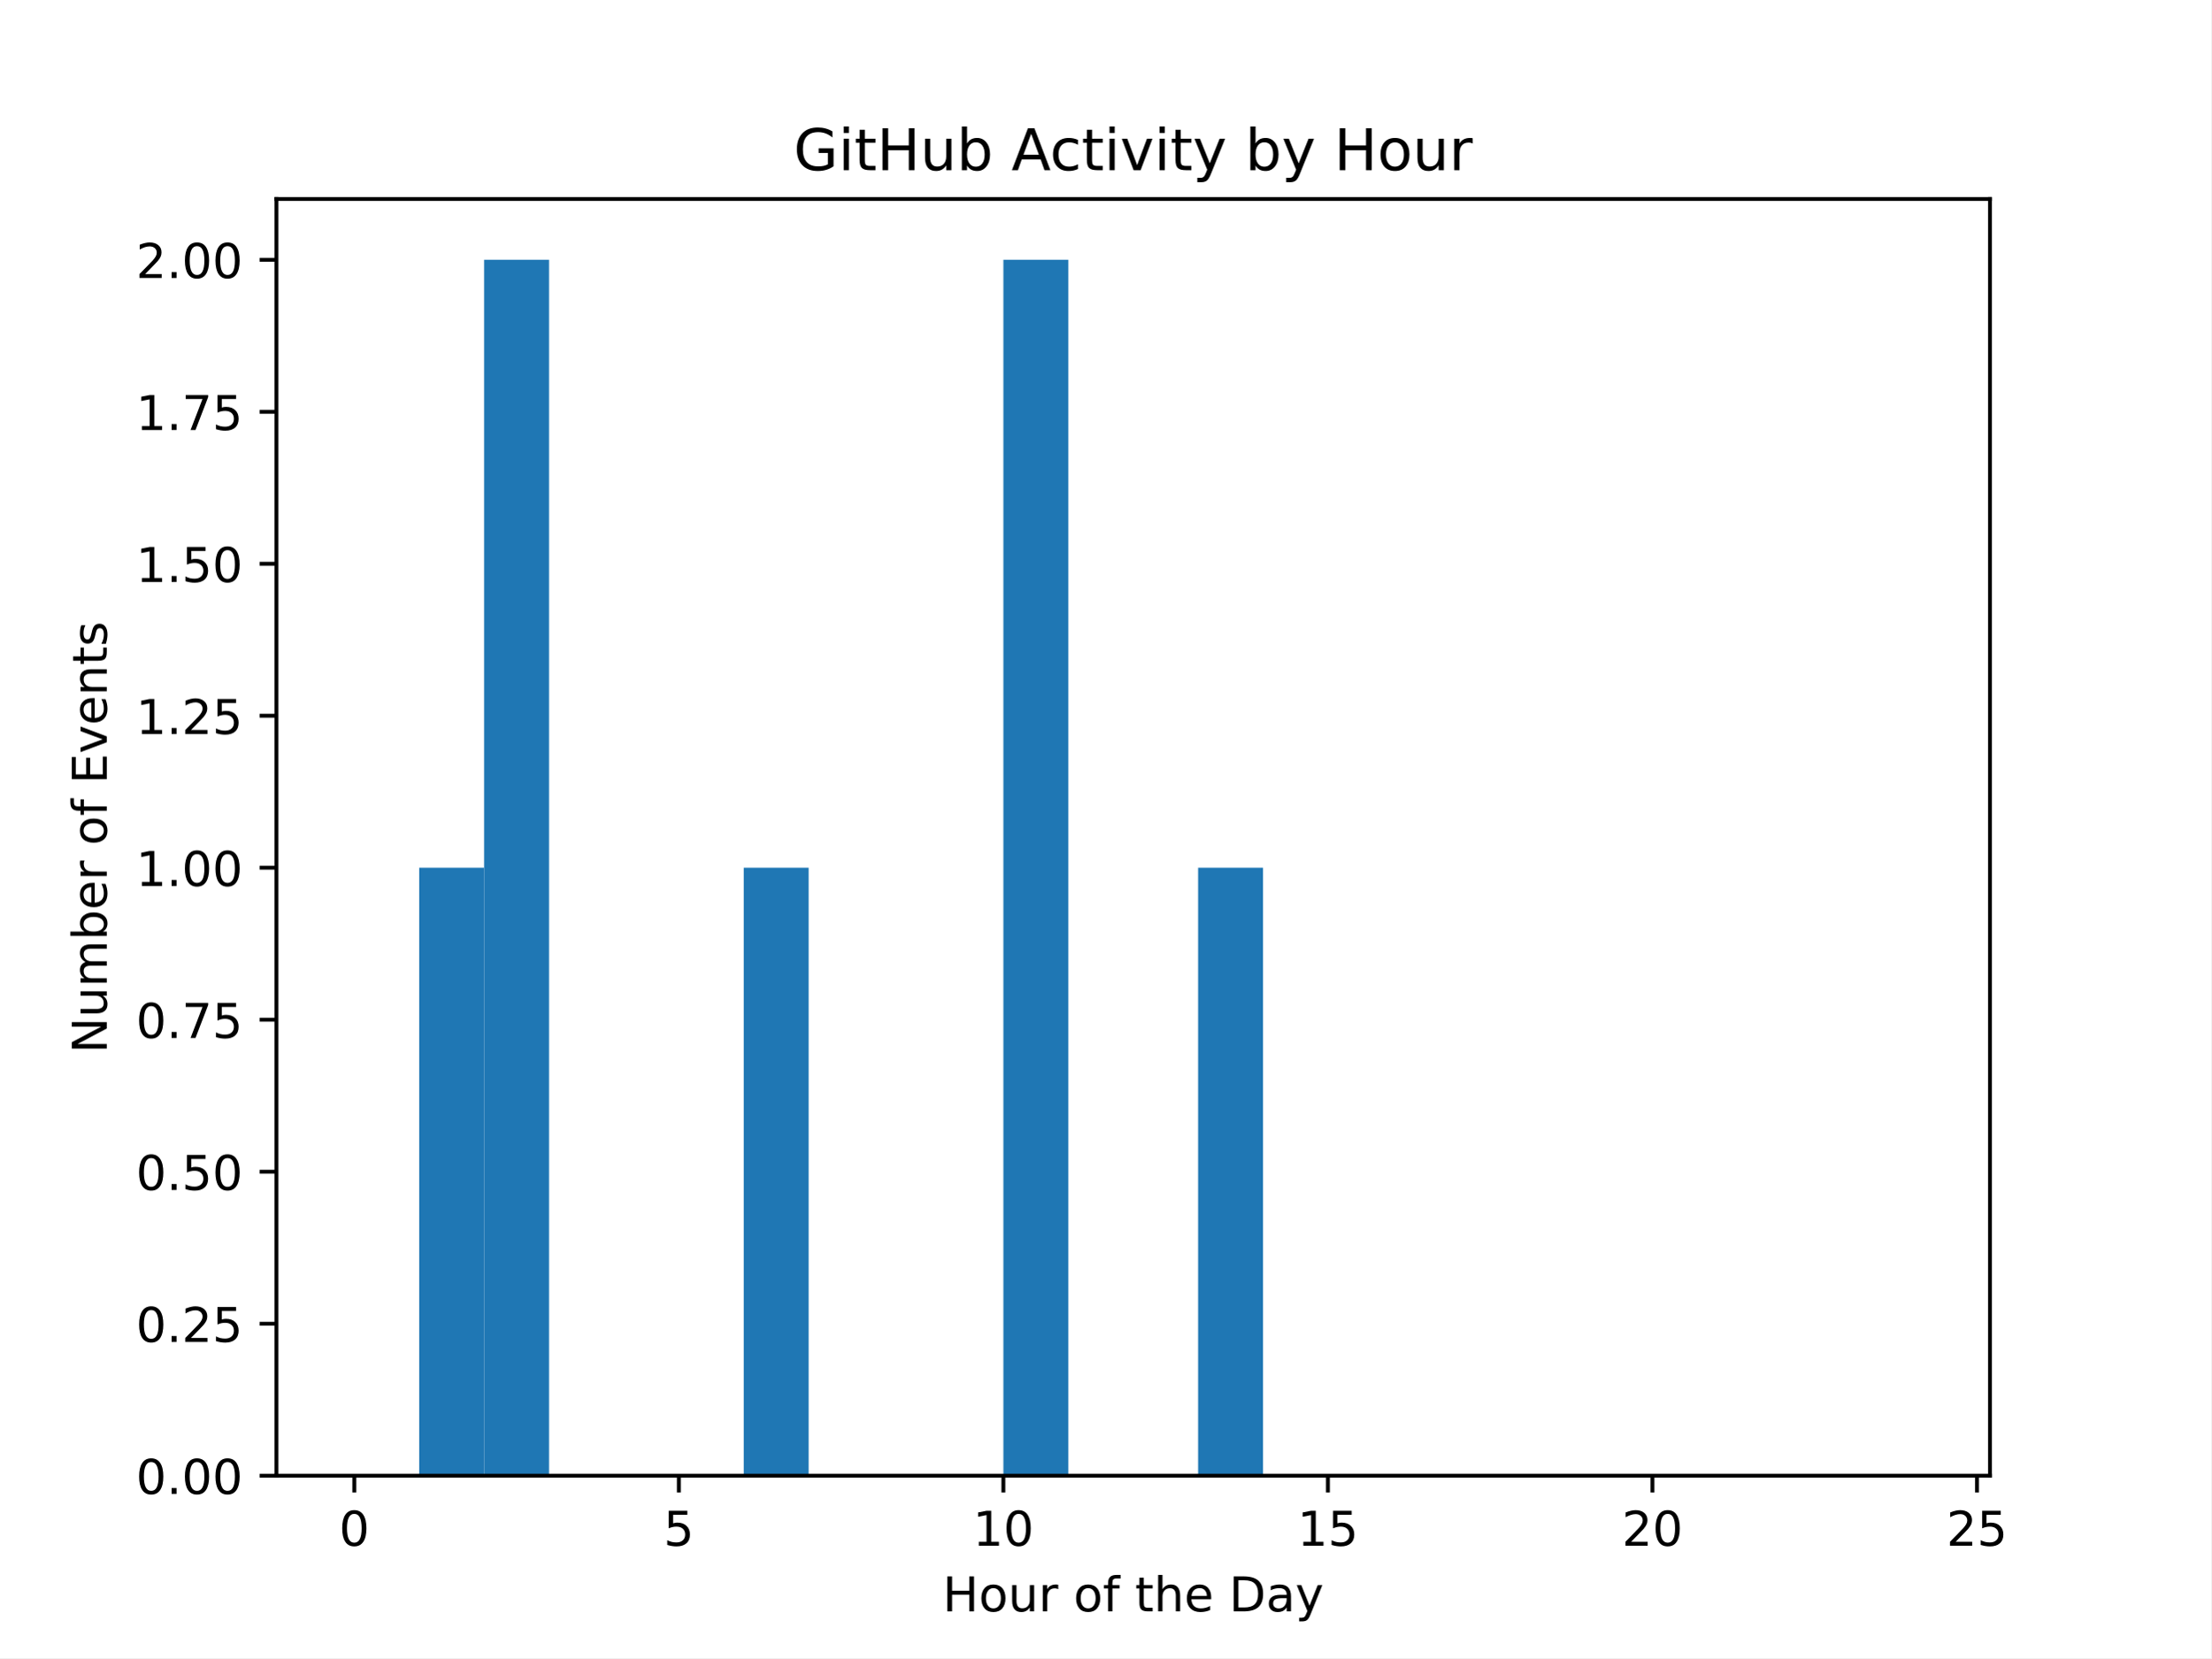
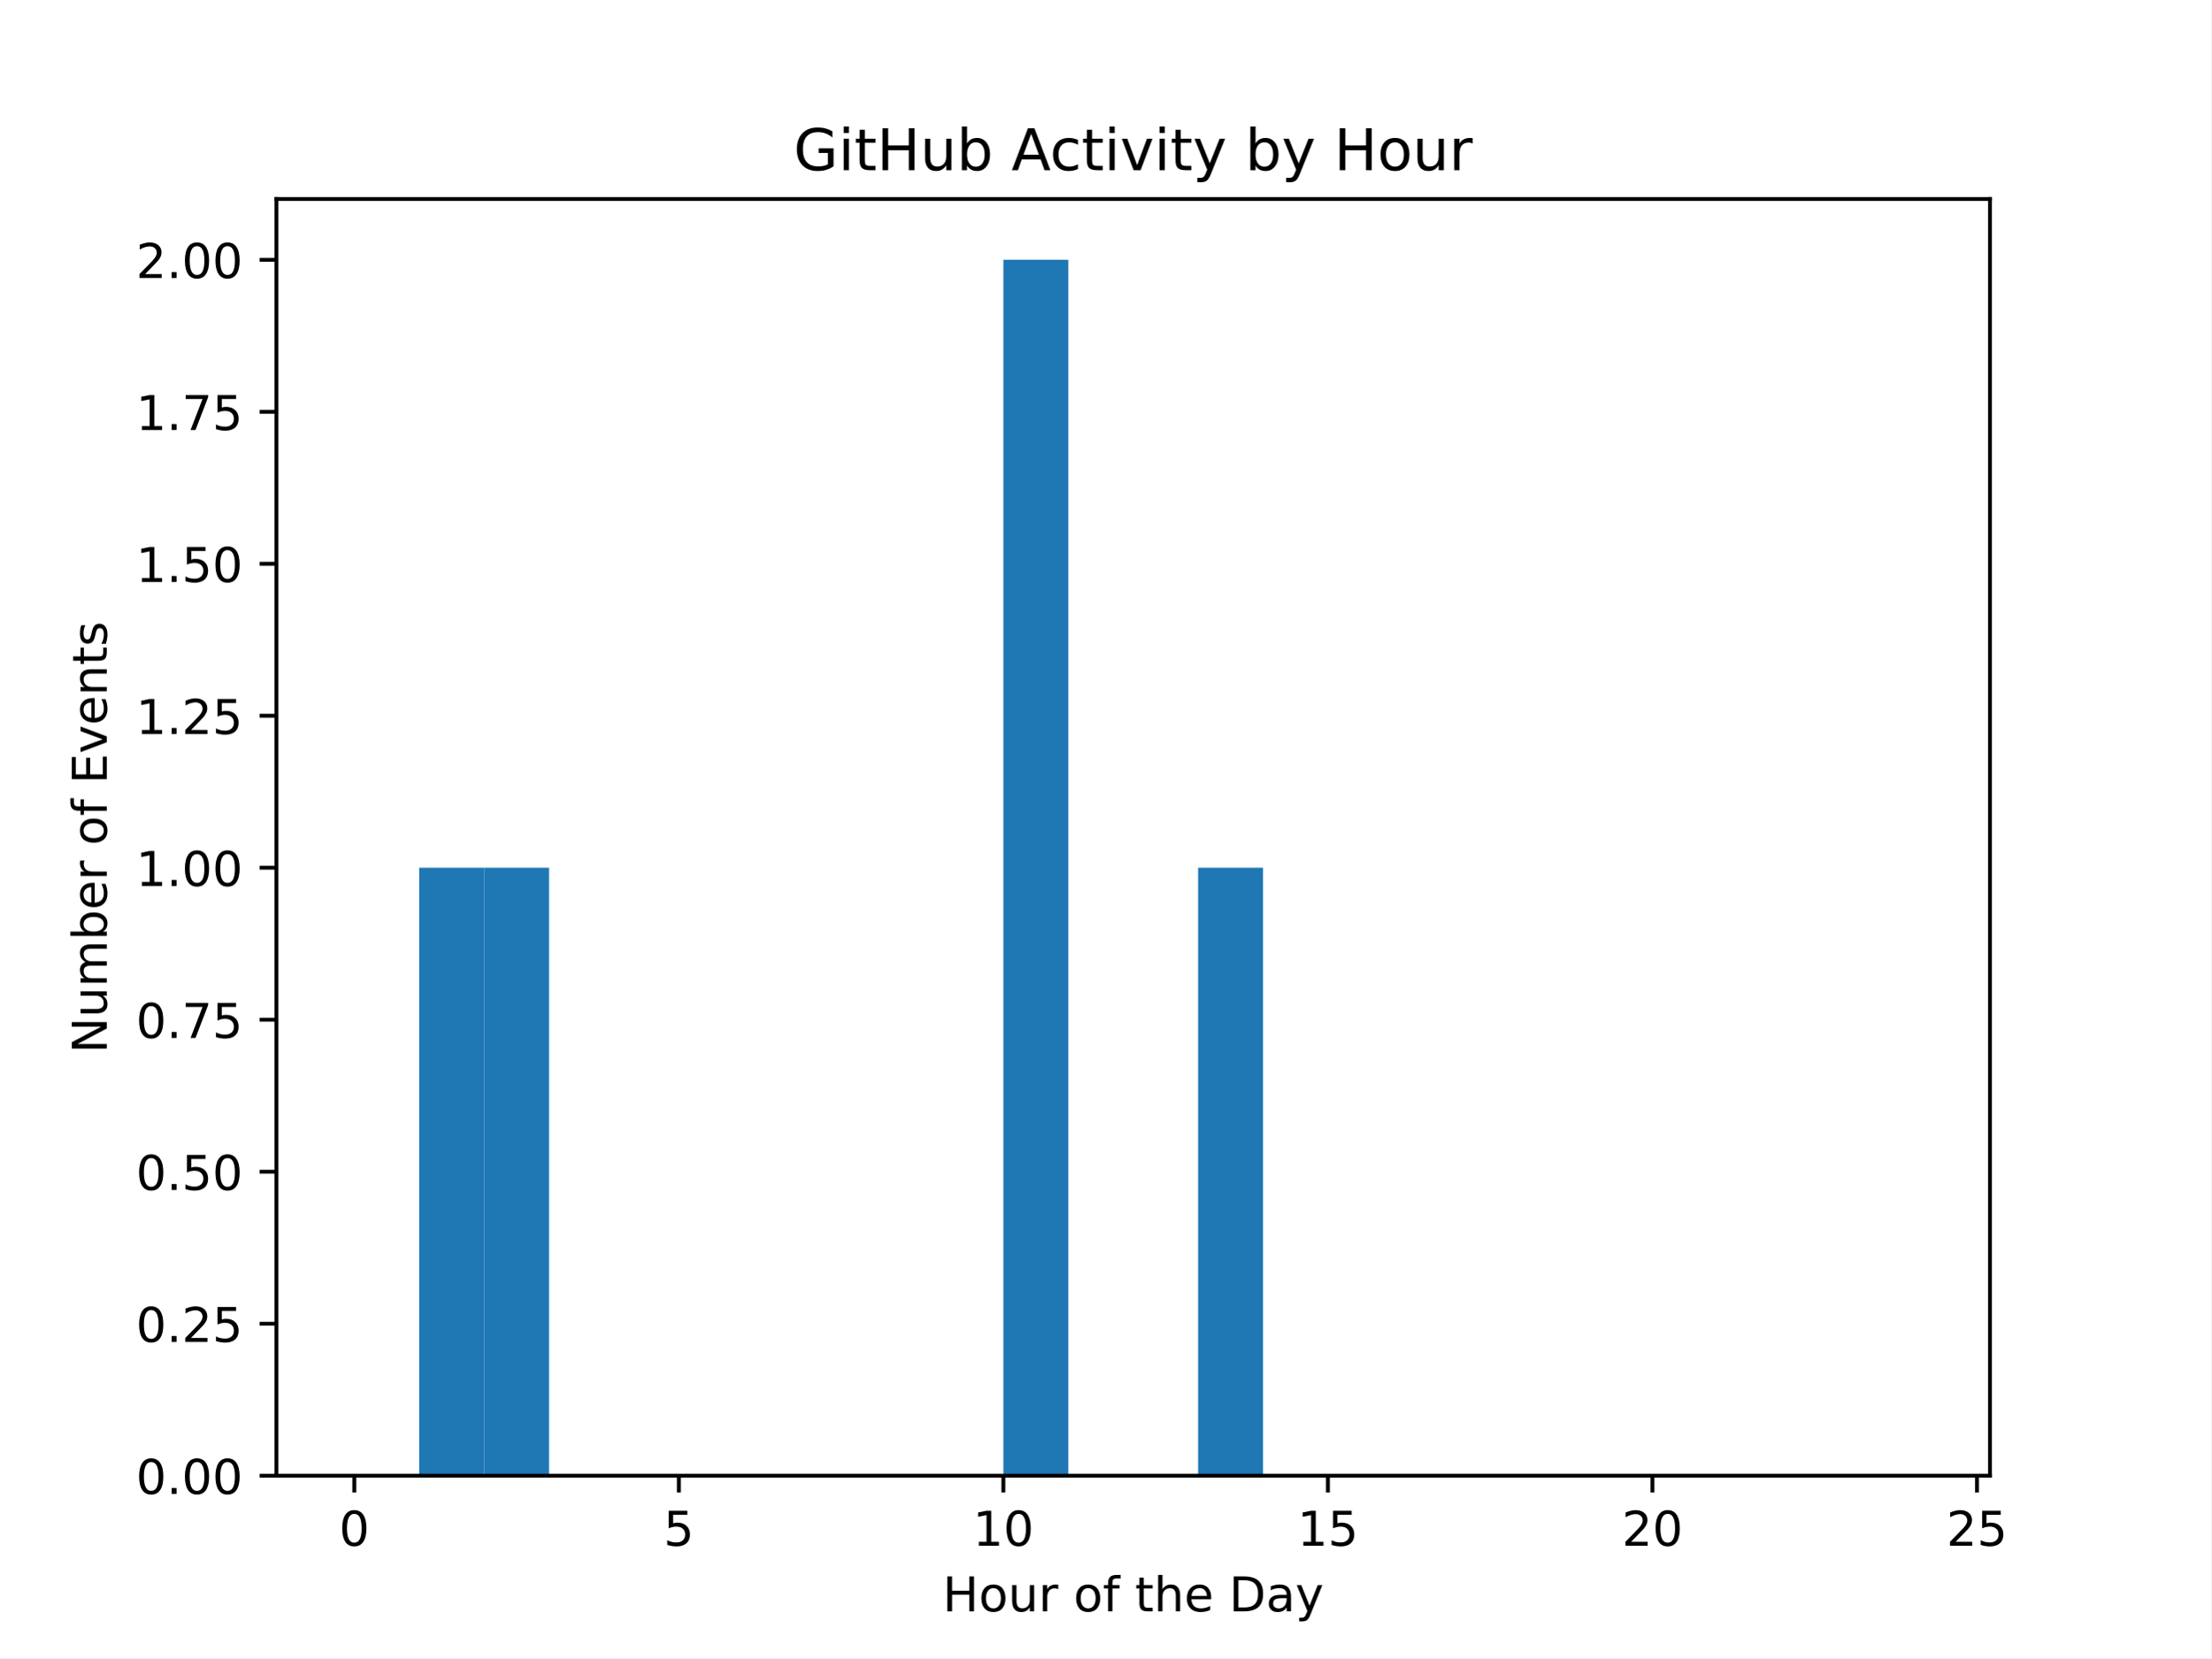
<svg xmlns="http://www.w3.org/2000/svg" xmlns:xlink="http://www.w3.org/1999/xlink" width="460.8pt" height="345.6pt" viewBox="0 0 460.8 345.6" version="1.1">
  <defs>
    <style type="text/css">*{stroke-linejoin: round; stroke-linecap: butt}</style>
  </defs>
  <g id="figure_1">
    <g id="patch_1">
      <path d="M 0 345.6  L 460.8 345.6  L 460.8 0  L 0 0  z " style="fill: #ffffff" />
    </g>
    <g id="axes_1">
      <g id="patch_2">
        <path d="M 57.6 307.584  L 414.72 307.584  L 414.72 41.472  L 57.6 41.472  z " style="fill: #ffffff" />
      </g>
      <g id="patch_3">
-         <path d="M 73.833 307.584  L 87.36 307.584  L 87.36 307.584  L 73.833 307.584  z " clip-path="url(#p11b3a6712b)" style="fill: #1f77b4" />
+         <path d="M 73.833 307.584  L 87.36 307.584  L 87.36 307.584  L 73.833 307.584  z " clip-path="url(#pf6f56d32c0)" style="fill: #1f77b4" />
      </g>
      <g id="patch_4">
-         <path d="M 87.36 307.584  L 100.887 307.584  L 100.887 180.864  L 87.36 180.864  z " clip-path="url(#p11b3a6712b)" style="fill: #1f77b4" />
+         <path d="M 87.36 307.584  L 100.887 307.584  L 100.887 180.864  L 87.36 180.864  z " clip-path="url(#pf6f56d32c0)" style="fill: #1f77b4" />
      </g>
      <g id="patch_5">
-         <path d="M 100.887 307.584  L 114.415 307.584  L 114.415 54.144  L 100.887 54.144  z " clip-path="url(#p11b3a6712b)" style="fill: #1f77b4" />
+         <path d="M 100.887 307.584  L 114.415 307.584  L 114.415 180.864  L 100.887 180.864  z " clip-path="url(#pf6f56d32c0)" style="fill: #1f77b4" />
      </g>
      <g id="patch_6">
-         <path d="M 114.415 307.584  L 127.942 307.584  L 127.942 307.584  L 114.415 307.584  z " clip-path="url(#p11b3a6712b)" style="fill: #1f77b4" />
+         <path d="M 114.415 307.584  L 127.942 307.584  L 127.942 307.584  L 114.415 307.584  z " clip-path="url(#pf6f56d32c0)" style="fill: #1f77b4" />
      </g>
      <g id="patch_7">
-         <path d="M 127.942 307.584  L 141.469 307.584  L 141.469 307.584  L 127.942 307.584  z " clip-path="url(#p11b3a6712b)" style="fill: #1f77b4" />
+         <path d="M 127.942 307.584  L 141.469 307.584  L 141.469 307.584  L 127.942 307.584  z " clip-path="url(#pf6f56d32c0)" style="fill: #1f77b4" />
      </g>
      <g id="patch_8">
-         <path d="M 141.469 307.584  L 154.996 307.584  L 154.996 307.584  L 141.469 307.584  z " clip-path="url(#p11b3a6712b)" style="fill: #1f77b4" />
+         <path d="M 141.469 307.584  L 154.996 307.584  L 154.996 307.584  L 141.469 307.584  z " clip-path="url(#pf6f56d32c0)" style="fill: #1f77b4" />
      </g>
      <g id="patch_9">
-         <path d="M 154.996 307.584  L 168.524 307.584  L 168.524 180.864  L 154.996 180.864  z " clip-path="url(#p11b3a6712b)" style="fill: #1f77b4" />
+         <path d="M 154.996 307.584  L 168.524 307.584  L 168.524 307.584  L 154.996 307.584  z " clip-path="url(#pf6f56d32c0)" style="fill: #1f77b4" />
      </g>
      <g id="patch_10">
-         <path d="M 168.524 307.584  L 182.051 307.584  L 182.051 307.584  L 168.524 307.584  z " clip-path="url(#p11b3a6712b)" style="fill: #1f77b4" />
+         <path d="M 168.524 307.584  L 182.051 307.584  L 182.051 307.584  L 168.524 307.584  z " clip-path="url(#pf6f56d32c0)" style="fill: #1f77b4" />
      </g>
      <g id="patch_11">
-         <path d="M 182.051 307.584  L 195.578 307.584  L 195.578 307.584  L 182.051 307.584  z " clip-path="url(#p11b3a6712b)" style="fill: #1f77b4" />
+         <path d="M 182.051 307.584  L 195.578 307.584  L 195.578 307.584  L 182.051 307.584  z " clip-path="url(#pf6f56d32c0)" style="fill: #1f77b4" />
      </g>
      <g id="patch_12">
-         <path d="M 195.578 307.584  L 209.105 307.584  L 209.105 307.584  L 195.578 307.584  z " clip-path="url(#p11b3a6712b)" style="fill: #1f77b4" />
+         <path d="M 195.578 307.584  L 209.105 307.584  L 209.105 307.584  L 195.578 307.584  z " clip-path="url(#pf6f56d32c0)" style="fill: #1f77b4" />
      </g>
      <g id="patch_13">
-         <path d="M 209.105 307.584  L 222.633 307.584  L 222.633 54.144  L 209.105 54.144  z " clip-path="url(#p11b3a6712b)" style="fill: #1f77b4" />
+         <path d="M 209.105 307.584  L 222.633 307.584  L 222.633 54.144  L 209.105 54.144  z " clip-path="url(#pf6f56d32c0)" style="fill: #1f77b4" />
      </g>
      <g id="patch_14">
-         <path d="M 222.633 307.584  L 236.16 307.584  L 236.16 307.584  L 222.633 307.584  z " clip-path="url(#p11b3a6712b)" style="fill: #1f77b4" />
+         <path d="M 222.633 307.584  L 236.16 307.584  L 236.16 307.584  L 222.633 307.584  z " clip-path="url(#pf6f56d32c0)" style="fill: #1f77b4" />
      </g>
      <g id="patch_15">
-         <path d="M 236.16 307.584  L 249.687 307.584  L 249.687 307.584  L 236.16 307.584  z " clip-path="url(#p11b3a6712b)" style="fill: #1f77b4" />
+         <path d="M 236.16 307.584  L 249.687 307.584  L 249.687 307.584  L 236.16 307.584  z " clip-path="url(#pf6f56d32c0)" style="fill: #1f77b4" />
      </g>
      <g id="patch_16">
-         <path d="M 249.687 307.584  L 263.215 307.584  L 263.215 180.864  L 249.687 180.864  z " clip-path="url(#p11b3a6712b)" style="fill: #1f77b4" />
+         <path d="M 249.687 307.584  L 263.215 307.584  L 263.215 180.864  L 249.687 180.864  z " clip-path="url(#pf6f56d32c0)" style="fill: #1f77b4" />
      </g>
      <g id="patch_17">
-         <path d="M 263.215 307.584  L 276.742 307.584  L 276.742 307.584  L 263.215 307.584  z " clip-path="url(#p11b3a6712b)" style="fill: #1f77b4" />
+         <path d="M 263.215 307.584  L 276.742 307.584  L 276.742 307.584  L 263.215 307.584  z " clip-path="url(#pf6f56d32c0)" style="fill: #1f77b4" />
      </g>
      <g id="patch_18">
-         <path d="M 276.742 307.584  L 290.269 307.584  L 290.269 307.584  L 276.742 307.584  z " clip-path="url(#p11b3a6712b)" style="fill: #1f77b4" />
+         <path d="M 276.742 307.584  L 290.269 307.584  L 290.269 307.584  L 276.742 307.584  z " clip-path="url(#pf6f56d32c0)" style="fill: #1f77b4" />
      </g>
      <g id="patch_19">
-         <path d="M 290.269 307.584  L 303.796 307.584  L 303.796 307.584  L 290.269 307.584  z " clip-path="url(#p11b3a6712b)" style="fill: #1f77b4" />
+         <path d="M 290.269 307.584  L 303.796 307.584  L 303.796 307.584  L 290.269 307.584  z " clip-path="url(#pf6f56d32c0)" style="fill: #1f77b4" />
      </g>
      <g id="patch_20">
-         <path d="M 303.796 307.584  L 317.324 307.584  L 317.324 307.584  L 303.796 307.584  z " clip-path="url(#p11b3a6712b)" style="fill: #1f77b4" />
+         <path d="M 303.796 307.584  L 317.324 307.584  L 317.324 307.584  L 303.796 307.584  z " clip-path="url(#pf6f56d32c0)" style="fill: #1f77b4" />
      </g>
      <g id="patch_21">
-         <path d="M 317.324 307.584  L 330.851 307.584  L 330.851 307.584  L 317.324 307.584  z " clip-path="url(#p11b3a6712b)" style="fill: #1f77b4" />
+         <path d="M 317.324 307.584  L 330.851 307.584  L 330.851 307.584  L 317.324 307.584  z " clip-path="url(#pf6f56d32c0)" style="fill: #1f77b4" />
      </g>
      <g id="patch_22">
-         <path d="M 330.851 307.584  L 344.378 307.584  L 344.378 307.584  L 330.851 307.584  z " clip-path="url(#p11b3a6712b)" style="fill: #1f77b4" />
+         <path d="M 330.851 307.584  L 344.378 307.584  L 344.378 307.584  L 330.851 307.584  z " clip-path="url(#pf6f56d32c0)" style="fill: #1f77b4" />
      </g>
      <g id="patch_23">
-         <path d="M 344.378 307.584  L 357.905 307.584  L 357.905 307.584  L 344.378 307.584  z " clip-path="url(#p11b3a6712b)" style="fill: #1f77b4" />
+         <path d="M 344.378 307.584  L 357.905 307.584  L 357.905 307.584  L 344.378 307.584  z " clip-path="url(#pf6f56d32c0)" style="fill: #1f77b4" />
      </g>
      <g id="patch_24">
-         <path d="M 357.905 307.584  L 371.433 307.584  L 371.433 307.584  L 357.905 307.584  z " clip-path="url(#p11b3a6712b)" style="fill: #1f77b4" />
+         <path d="M 357.905 307.584  L 371.433 307.584  L 371.433 307.584  L 357.905 307.584  z " clip-path="url(#pf6f56d32c0)" style="fill: #1f77b4" />
      </g>
      <g id="patch_25">
-         <path d="M 371.433 307.584  L 384.96 307.584  L 384.96 307.584  L 371.433 307.584  z " clip-path="url(#p11b3a6712b)" style="fill: #1f77b4" />
+         <path d="M 371.433 307.584  L 384.96 307.584  L 384.96 307.584  L 371.433 307.584  z " clip-path="url(#pf6f56d32c0)" style="fill: #1f77b4" />
      </g>
      <g id="patch_26">
-         <path d="M 384.96 307.584  L 398.487 307.584  L 398.487 307.584  L 384.96 307.584  z " clip-path="url(#p11b3a6712b)" style="fill: #1f77b4" />
+         <path d="M 384.96 307.584  L 398.487 307.584  L 398.487 307.584  L 384.96 307.584  z " clip-path="url(#pf6f56d32c0)" style="fill: #1f77b4" />
      </g>
      <g id="matplotlib.axis_1">
        <g id="xtick_1">
          <g id="line2d_1">
            <defs>
-               <path id="m923941220c" d="M 0 0  L 0 3.5  " style="stroke: #000000; stroke-width: 0.8" />
+               <path id="mbba6171e6b" d="M 0 0  L 0 3.5  " style="stroke: #000000; stroke-width: 0.8" />
            </defs>
            <g>
-               <use xlink:href="#m923941220c" x="73.833" y="307.584" style="stroke: #000000; stroke-width: 0.8" />
+               <use xlink:href="#mbba6171e6b" x="73.833" y="307.584" style="stroke: #000000; stroke-width: 0.8" />
            </g>
          </g>
          <g id="text_1">
            <g transform="translate(70.65148 322.1824) scale(0.1 -0.1)">
              <defs>
                <path id="DejaVuSans-30" d="M 2034 4250  Q 1547 4250 1301 3770  Q 1056 3291 1056 2328  Q 1056 1369 1301 889  Q 1547 409 2034 409  Q 2525 409 2770 889  Q 3016 1369 3016 2328  Q 3016 3291 2770 3770  Q 2525 4250 2034 4250  z M 2034 4750  Q 2819 4750 3233 4129  Q 3647 3509 3647 2328  Q 3647 1150 3233 529  Q 2819 -91 2034 -91  Q 1250 -91 836 529  Q 422 1150 422 2328  Q 422 3509 836 4129  Q 1250 4750 2034 4750  z " transform="scale(0.015625)" />
              </defs>
              <use xlink:href="#DejaVuSans-30" />
            </g>
          </g>
        </g>
        <g id="xtick_2">
          <g id="line2d_2">
            <g>
-               <use xlink:href="#m923941220c" x="141.469" y="307.584" style="stroke: #000000; stroke-width: 0.8" />
+               <use xlink:href="#mbba6171e6b" x="141.469" y="307.584" style="stroke: #000000; stroke-width: 0.8" />
            </g>
          </g>
          <g id="text_2">
            <g transform="translate(138.2878 322.1824) scale(0.1 -0.1)">
              <defs>
                <path id="DejaVuSans-35" d="M 691 4666  L 3169 4666  L 3169 4134  L 1269 4134  L 1269 2991  Q 1406 3038 1543 3061  Q 1681 3084 1819 3084  Q 2600 3084 3056 2656  Q 3513 2228 3513 1497  Q 3513 744 3044 326  Q 2575 -91 1722 -91  Q 1428 -91 1123 -41  Q 819 9 494 109  L 494 744  Q 775 591 1075 516  Q 1375 441 1709 441  Q 2250 441 2565 725  Q 2881 1009 2881 1497  Q 2881 1984 2565 2268  Q 2250 2553 1709 2553  Q 1456 2553 1204 2497  Q 953 2441 691 2322  L 691 4666  z " transform="scale(0.015625)" />
              </defs>
              <use xlink:href="#DejaVuSans-35" />
            </g>
          </g>
        </g>
        <g id="xtick_3">
          <g id="line2d_3">
            <g>
-               <use xlink:href="#m923941220c" x="209.105" y="307.584" style="stroke: #000000; stroke-width: 0.8" />
+               <use xlink:href="#mbba6171e6b" x="209.105" y="307.584" style="stroke: #000000; stroke-width: 0.8" />
            </g>
          </g>
          <g id="text_3">
            <g transform="translate(202.743 322.1824) scale(0.1 -0.1)">
              <defs>
                <path id="DejaVuSans-31" d="M 794 531  L 1825 531  L 1825 4091  L 703 3866  L 703 4441  L 1819 4666  L 2450 4666  L 2450 531  L 3481 531  L 3481 0  L 794 0  L 794 531  z " transform="scale(0.015625)" />
              </defs>
              <use xlink:href="#DejaVuSans-31" />
              <use xlink:href="#DejaVuSans-30" transform="translate(63.62305 0)" />
            </g>
          </g>
        </g>
        <g id="xtick_4">
          <g id="line2d_4">
            <g>
-               <use xlink:href="#m923941220c" x="276.742" y="307.584" style="stroke: #000000; stroke-width: 0.8" />
+               <use xlink:href="#mbba6171e6b" x="276.742" y="307.584" style="stroke: #000000; stroke-width: 0.8" />
            </g>
          </g>
          <g id="text_4">
            <g transform="translate(270.3793 322.1824) scale(0.1 -0.1)">
              <use xlink:href="#DejaVuSans-31" />
              <use xlink:href="#DejaVuSans-35" transform="translate(63.62305 0)" />
            </g>
          </g>
        </g>
        <g id="xtick_5">
          <g id="line2d_5">
            <g>
-               <use xlink:href="#m923941220c" x="344.378" y="307.584" style="stroke: #000000; stroke-width: 0.8" />
+               <use xlink:href="#mbba6171e6b" x="344.378" y="307.584" style="stroke: #000000; stroke-width: 0.8" />
            </g>
          </g>
          <g id="text_5">
            <g transform="translate(338.0157 322.1824) scale(0.1 -0.1)">
              <defs>
                <path id="DejaVuSans-32" d="M 1228 531  L 3431 531  L 3431 0  L 469 0  L 469 531  Q 828 903 1448 1529  Q 2069 2156 2228 2338  Q 2531 2678 2651 2914  Q 2772 3150 2772 3378  Q 2772 3750 2511 3984  Q 2250 4219 1831 4219  Q 1534 4219 1204 4116  Q 875 4013 500 3803  L 500 4441  Q 881 4594 1212 4672  Q 1544 4750 1819 4750  Q 2544 4750 2975 4387  Q 3406 4025 3406 3419  Q 3406 3131 3298 2873  Q 3191 2616 2906 2266  Q 2828 2175 2409 1742  Q 1991 1309 1228 531  z " transform="scale(0.015625)" />
              </defs>
              <use xlink:href="#DejaVuSans-32" />
              <use xlink:href="#DejaVuSans-30" transform="translate(63.62305 0)" />
            </g>
          </g>
        </g>
        <g id="xtick_6">
          <g id="line2d_6">
            <g>
-               <use xlink:href="#m923941220c" x="412.015" y="307.584" style="stroke: #000000; stroke-width: 0.8" />
+               <use xlink:href="#mbba6171e6b" x="412.015" y="307.584" style="stroke: #000000; stroke-width: 0.8" />
            </g>
          </g>
          <g id="text_6">
            <g transform="translate(405.652 322.1824) scale(0.1 -0.1)">
              <use xlink:href="#DejaVuSans-32" />
              <use xlink:href="#DejaVuSans-35" transform="translate(63.62305 0)" />
            </g>
          </g>
        </g>
        <g id="text_7">
          <g transform="translate(196.4506 335.8606) scale(0.1 -0.1)">
            <defs>
              <path id="DejaVuSans-48" d="M 628 4666  L 1259 4666  L 1259 2753  L 3553 2753  L 3553 4666  L 4184 4666  L 4184 0  L 3553 0  L 3553 2222  L 1259 2222  L 1259 0  L 628 0  L 628 4666  z " transform="scale(0.015625)" />
              <path id="DejaVuSans-6f" d="M 1959 3097  Q 1497 3097 1228 2736  Q 959 2375 959 1747  Q 959 1119 1226 758  Q 1494 397 1959 397  Q 2419 397 2687 759  Q 2956 1122 2956 1747  Q 2956 2369 2687 2733  Q 2419 3097 1959 3097  z M 1959 3584  Q 2709 3584 3137 3096  Q 3566 2609 3566 1747  Q 3566 888 3137 398  Q 2709 -91 1959 -91  Q 1206 -91 779 398  Q 353 888 353 1747  Q 353 2609 779 3096  Q 1206 3584 1959 3584  z " transform="scale(0.015625)" />
              <path id="DejaVuSans-75" d="M 544 1381  L 544 3500  L 1119 3500  L 1119 1403  Q 1119 906 1312 657  Q 1506 409 1894 409  Q 2359 409 2629 706  Q 2900 1003 2900 1516  L 2900 3500  L 3475 3500  L 3475 0  L 2900 0  L 2900 538  Q 2691 219 2414 64  Q 2138 -91 1772 -91  Q 1169 -91 856 284  Q 544 659 544 1381  z M 1991 3584  L 1991 3584  z " transform="scale(0.015625)" />
              <path id="DejaVuSans-72" d="M 2631 2963  Q 2534 3019 2420 3045  Q 2306 3072 2169 3072  Q 1681 3072 1420 2755  Q 1159 2438 1159 1844  L 1159 0  L 581 0  L 581 3500  L 1159 3500  L 1159 2956  Q 1341 3275 1631 3429  Q 1922 3584 2338 3584  Q 2397 3584 2469 3576  Q 2541 3569 2628 3553  L 2631 2963  z " transform="scale(0.015625)" />
              <path id="DejaVuSans-20" transform="scale(0.015625)" />
              <path id="DejaVuSans-66" d="M 2375 4863  L 2375 4384  L 1825 4384  Q 1516 4384 1395 4259  Q 1275 4134 1275 3809  L 1275 3500  L 2222 3500  L 2222 3053  L 1275 3053  L 1275 0  L 697 0  L 697 3053  L 147 3053  L 147 3500  L 697 3500  L 697 3744  Q 697 4328 969 4595  Q 1241 4863 1831 4863  L 2375 4863  z " transform="scale(0.015625)" />
              <path id="DejaVuSans-74" d="M 1172 4494  L 1172 3500  L 2356 3500  L 2356 3053  L 1172 3053  L 1172 1153  Q 1172 725 1289 603  Q 1406 481 1766 481  L 2356 481  L 2356 0  L 1766 0  Q 1100 0 847 248  Q 594 497 594 1153  L 594 3053  L 172 3053  L 172 3500  L 594 3500  L 594 4494  L 1172 4494  z " transform="scale(0.015625)" />
              <path id="DejaVuSans-68" d="M 3513 2113  L 3513 0  L 2938 0  L 2938 2094  Q 2938 2591 2744 2837  Q 2550 3084 2163 3084  Q 1697 3084 1428 2787  Q 1159 2491 1159 1978  L 1159 0  L 581 0  L 581 4863  L 1159 4863  L 1159 2956  Q 1366 3272 1645 3428  Q 1925 3584 2291 3584  Q 2894 3584 3203 3211  Q 3513 2838 3513 2113  z " transform="scale(0.015625)" />
              <path id="DejaVuSans-65" d="M 3597 1894  L 3597 1613  L 953 1613  Q 991 1019 1311 708  Q 1631 397 2203 397  Q 2534 397 2845 478  Q 3156 559 3463 722  L 3463 178  Q 3153 47 2828 -22  Q 2503 -91 2169 -91  Q 1331 -91 842 396  Q 353 884 353 1716  Q 353 2575 817 3079  Q 1281 3584 2069 3584  Q 2775 3584 3186 3129  Q 3597 2675 3597 1894  z M 3022 2063  Q 3016 2534 2758 2815  Q 2500 3097 2075 3097  Q 1594 3097 1305 2825  Q 1016 2553 972 2059  L 3022 2063  z " transform="scale(0.015625)" />
              <path id="DejaVuSans-44" d="M 1259 4147  L 1259 519  L 2022 519  Q 2988 519 3436 956  Q 3884 1394 3884 2338  Q 3884 3275 3436 3711  Q 2988 4147 2022 4147  L 1259 4147  z M 628 4666  L 1925 4666  Q 3281 4666 3915 4102  Q 4550 3538 4550 2338  Q 4550 1131 3912 565  Q 3275 0 1925 0  L 628 0  L 628 4666  z " transform="scale(0.015625)" />
              <path id="DejaVuSans-61" d="M 2194 1759  Q 1497 1759 1228 1600  Q 959 1441 959 1056  Q 959 750 1161 570  Q 1363 391 1709 391  Q 2188 391 2477 730  Q 2766 1069 2766 1631  L 2766 1759  L 2194 1759  z M 3341 1997  L 3341 0  L 2766 0  L 2766 531  Q 2569 213 2275 61  Q 1981 -91 1556 -91  Q 1019 -91 701 211  Q 384 513 384 1019  Q 384 1609 779 1909  Q 1175 2209 1959 2209  L 2766 2209  L 2766 2266  Q 2766 2663 2505 2880  Q 2244 3097 1772 3097  Q 1472 3097 1187 3025  Q 903 2953 641 2809  L 641 3341  Q 956 3463 1253 3523  Q 1550 3584 1831 3584  Q 2591 3584 2966 3190  Q 3341 2797 3341 1997  z " transform="scale(0.015625)" />
              <path id="DejaVuSans-79" d="M 2059 -325  Q 1816 -950 1584 -1140  Q 1353 -1331 966 -1331  L 506 -1331  L 506 -850  L 844 -850  Q 1081 -850 1212 -737  Q 1344 -625 1503 -206  L 1606 56  L 191 3500  L 800 3500  L 1894 763  L 2988 3500  L 3597 3500  L 2059 -325  z " transform="scale(0.015625)" />
            </defs>
            <use xlink:href="#DejaVuSans-48" />
            <use xlink:href="#DejaVuSans-6f" transform="translate(75.19531 0)" />
            <use xlink:href="#DejaVuSans-75" transform="translate(136.377 0)" />
            <use xlink:href="#DejaVuSans-72" transform="translate(199.7559 0)" />
            <use xlink:href="#DejaVuSans-20" transform="translate(240.8691 0)" />
            <use xlink:href="#DejaVuSans-6f" transform="translate(272.6562 0)" />
            <use xlink:href="#DejaVuSans-66" transform="translate(333.8379 0)" />
            <use xlink:href="#DejaVuSans-20" transform="translate(369.043 0)" />
            <use xlink:href="#DejaVuSans-74" transform="translate(400.8301 0)" />
            <use xlink:href="#DejaVuSans-68" transform="translate(440.0391 0)" />
            <use xlink:href="#DejaVuSans-65" transform="translate(503.418 0)" />
            <use xlink:href="#DejaVuSans-20" transform="translate(564.9414 0)" />
            <use xlink:href="#DejaVuSans-44" transform="translate(596.7285 0)" />
            <use xlink:href="#DejaVuSans-61" transform="translate(673.7305 0)" />
            <use xlink:href="#DejaVuSans-79" transform="translate(735.0098 0)" />
          </g>
        </g>
      </g>
      <g id="matplotlib.axis_2">
        <g id="ytick_1">
          <g id="line2d_7">
            <defs>
-               <path id="m6319c4fcac" d="M 0 0  L -3.5 0  " style="stroke: #000000; stroke-width: 0.8" />
+               <path id="mdce482adc0" d="M 0 0  L -3.5 0  " style="stroke: #000000; stroke-width: 0.8" />
            </defs>
            <g>
-               <use xlink:href="#m6319c4fcac" x="57.6" y="307.584" style="stroke: #000000; stroke-width: 0.8" />
+               <use xlink:href="#mdce482adc0" x="57.6" y="307.584" style="stroke: #000000; stroke-width: 0.8" />
            </g>
          </g>
          <g id="text_8">
            <g transform="translate(28.33438 311.3832) scale(0.1 -0.1)">
              <defs>
                <path id="DejaVuSans-2e" d="M 684 794  L 1344 794  L 1344 0  L 684 0  L 684 794  z " transform="scale(0.015625)" />
              </defs>
              <use xlink:href="#DejaVuSans-30" />
              <use xlink:href="#DejaVuSans-2e" transform="translate(63.62305 0)" />
              <use xlink:href="#DejaVuSans-30" transform="translate(95.41016 0)" />
              <use xlink:href="#DejaVuSans-30" transform="translate(159.0332 0)" />
            </g>
          </g>
        </g>
        <g id="ytick_2">
          <g id="line2d_8">
            <g>
-               <use xlink:href="#m6319c4fcac" x="57.6" y="275.904" style="stroke: #000000; stroke-width: 0.8" />
+               <use xlink:href="#mdce482adc0" x="57.6" y="275.904" style="stroke: #000000; stroke-width: 0.8" />
            </g>
          </g>
          <g id="text_9">
            <g transform="translate(28.33438 279.7032) scale(0.1 -0.1)">
              <use xlink:href="#DejaVuSans-30" />
              <use xlink:href="#DejaVuSans-2e" transform="translate(63.62305 0)" />
              <use xlink:href="#DejaVuSans-32" transform="translate(95.41016 0)" />
              <use xlink:href="#DejaVuSans-35" transform="translate(159.0332 0)" />
            </g>
          </g>
        </g>
        <g id="ytick_3">
          <g id="line2d_9">
            <g>
-               <use xlink:href="#m6319c4fcac" x="57.6" y="244.224" style="stroke: #000000; stroke-width: 0.8" />
+               <use xlink:href="#mdce482adc0" x="57.6" y="244.224" style="stroke: #000000; stroke-width: 0.8" />
            </g>
          </g>
          <g id="text_10">
            <g transform="translate(28.33438 248.0232) scale(0.1 -0.1)">
              <use xlink:href="#DejaVuSans-30" />
              <use xlink:href="#DejaVuSans-2e" transform="translate(63.62305 0)" />
              <use xlink:href="#DejaVuSans-35" transform="translate(95.41016 0)" />
              <use xlink:href="#DejaVuSans-30" transform="translate(159.0332 0)" />
            </g>
          </g>
        </g>
        <g id="ytick_4">
          <g id="line2d_10">
            <g>
-               <use xlink:href="#m6319c4fcac" x="57.6" y="212.544" style="stroke: #000000; stroke-width: 0.8" />
+               <use xlink:href="#mdce482adc0" x="57.6" y="212.544" style="stroke: #000000; stroke-width: 0.8" />
            </g>
          </g>
          <g id="text_11">
            <g transform="translate(28.33438 216.3432) scale(0.1 -0.1)">
              <defs>
                <path id="DejaVuSans-37" d="M 525 4666  L 3525 4666  L 3525 4397  L 1831 0  L 1172 0  L 2766 4134  L 525 4134  L 525 4666  z " transform="scale(0.015625)" />
              </defs>
              <use xlink:href="#DejaVuSans-30" />
              <use xlink:href="#DejaVuSans-2e" transform="translate(63.62305 0)" />
              <use xlink:href="#DejaVuSans-37" transform="translate(95.41016 0)" />
              <use xlink:href="#DejaVuSans-35" transform="translate(159.0332 0)" />
            </g>
          </g>
        </g>
        <g id="ytick_5">
          <g id="line2d_11">
            <g>
-               <use xlink:href="#m6319c4fcac" x="57.6" y="180.864" style="stroke: #000000; stroke-width: 0.8" />
+               <use xlink:href="#mdce482adc0" x="57.6" y="180.864" style="stroke: #000000; stroke-width: 0.8" />
            </g>
          </g>
          <g id="text_12">
            <g transform="translate(28.33438 184.6632) scale(0.1 -0.1)">
              <use xlink:href="#DejaVuSans-31" />
              <use xlink:href="#DejaVuSans-2e" transform="translate(63.62305 0)" />
              <use xlink:href="#DejaVuSans-30" transform="translate(95.41016 0)" />
              <use xlink:href="#DejaVuSans-30" transform="translate(159.0332 0)" />
            </g>
          </g>
        </g>
        <g id="ytick_6">
          <g id="line2d_12">
            <g>
-               <use xlink:href="#m6319c4fcac" x="57.6" y="149.184" style="stroke: #000000; stroke-width: 0.8" />
+               <use xlink:href="#mdce482adc0" x="57.6" y="149.184" style="stroke: #000000; stroke-width: 0.8" />
            </g>
          </g>
          <g id="text_13">
            <g transform="translate(28.33438 152.9832) scale(0.1 -0.1)">
              <use xlink:href="#DejaVuSans-31" />
              <use xlink:href="#DejaVuSans-2e" transform="translate(63.62305 0)" />
              <use xlink:href="#DejaVuSans-32" transform="translate(95.41016 0)" />
              <use xlink:href="#DejaVuSans-35" transform="translate(159.0332 0)" />
            </g>
          </g>
        </g>
        <g id="ytick_7">
          <g id="line2d_13">
            <g>
-               <use xlink:href="#m6319c4fcac" x="57.6" y="117.504" style="stroke: #000000; stroke-width: 0.8" />
+               <use xlink:href="#mdce482adc0" x="57.6" y="117.504" style="stroke: #000000; stroke-width: 0.8" />
            </g>
          </g>
          <g id="text_14">
            <g transform="translate(28.33438 121.3032) scale(0.1 -0.1)">
              <use xlink:href="#DejaVuSans-31" />
              <use xlink:href="#DejaVuSans-2e" transform="translate(63.62305 0)" />
              <use xlink:href="#DejaVuSans-35" transform="translate(95.41016 0)" />
              <use xlink:href="#DejaVuSans-30" transform="translate(159.0332 0)" />
            </g>
          </g>
        </g>
        <g id="ytick_8">
          <g id="line2d_14">
            <g>
-               <use xlink:href="#m6319c4fcac" x="57.6" y="85.824" style="stroke: #000000; stroke-width: 0.8" />
+               <use xlink:href="#mdce482adc0" x="57.6" y="85.824" style="stroke: #000000; stroke-width: 0.8" />
            </g>
          </g>
          <g id="text_15">
            <g transform="translate(28.33438 89.62322) scale(0.1 -0.1)">
              <use xlink:href="#DejaVuSans-31" />
              <use xlink:href="#DejaVuSans-2e" transform="translate(63.62305 0)" />
              <use xlink:href="#DejaVuSans-37" transform="translate(95.41016 0)" />
              <use xlink:href="#DejaVuSans-35" transform="translate(159.0332 0)" />
            </g>
          </g>
        </g>
        <g id="ytick_9">
          <g id="line2d_15">
            <g>
-               <use xlink:href="#m6319c4fcac" x="57.6" y="54.144" style="stroke: #000000; stroke-width: 0.8" />
+               <use xlink:href="#mdce482adc0" x="57.6" y="54.144" style="stroke: #000000; stroke-width: 0.8" />
            </g>
          </g>
          <g id="text_16">
            <g transform="translate(28.33438 57.94322) scale(0.1 -0.1)">
              <use xlink:href="#DejaVuSans-32" />
              <use xlink:href="#DejaVuSans-2e" transform="translate(63.62305 0)" />
              <use xlink:href="#DejaVuSans-30" transform="translate(95.41016 0)" />
              <use xlink:href="#DejaVuSans-30" transform="translate(159.0332 0)" />
            </g>
          </g>
        </g>
        <g id="text_17">
          <g transform="translate(22.25469 219.5405) rotate(-90) scale(0.1 -0.1)">
            <defs>
              <path id="DejaVuSans-4e" d="M 628 4666  L 1478 4666  L 3547 763  L 3547 4666  L 4159 4666  L 4159 0  L 3309 0  L 1241 3903  L 1241 0  L 628 0  L 628 4666  z " transform="scale(0.015625)" />
              <path id="DejaVuSans-6d" d="M 3328 2828  Q 3544 3216 3844 3400  Q 4144 3584 4550 3584  Q 5097 3584 5394 3201  Q 5691 2819 5691 2113  L 5691 0  L 5113 0  L 5113 2094  Q 5113 2597 4934 2840  Q 4756 3084 4391 3084  Q 3944 3084 3684 2787  Q 3425 2491 3425 1978  L 3425 0  L 2847 0  L 2847 2094  Q 2847 2600 2669 2842  Q 2491 3084 2119 3084  Q 1678 3084 1418 2786  Q 1159 2488 1159 1978  L 1159 0  L 581 0  L 581 3500  L 1159 3500  L 1159 2956  Q 1356 3278 1631 3431  Q 1906 3584 2284 3584  Q 2666 3584 2933 3390  Q 3200 3197 3328 2828  z " transform="scale(0.015625)" />
              <path id="DejaVuSans-62" d="M 3116 1747  Q 3116 2381 2855 2742  Q 2594 3103 2138 3103  Q 1681 3103 1420 2742  Q 1159 2381 1159 1747  Q 1159 1113 1420 752  Q 1681 391 2138 391  Q 2594 391 2855 752  Q 3116 1113 3116 1747  z M 1159 2969  Q 1341 3281 1617 3432  Q 1894 3584 2278 3584  Q 2916 3584 3314 3078  Q 3713 2572 3713 1747  Q 3713 922 3314 415  Q 2916 -91 2278 -91  Q 1894 -91 1617 61  Q 1341 213 1159 525  L 1159 0  L 581 0  L 581 4863  L 1159 4863  L 1159 2969  z " transform="scale(0.015625)" />
              <path id="DejaVuSans-45" d="M 628 4666  L 3578 4666  L 3578 4134  L 1259 4134  L 1259 2753  L 3481 2753  L 3481 2222  L 1259 2222  L 1259 531  L 3634 531  L 3634 0  L 628 0  L 628 4666  z " transform="scale(0.015625)" />
              <path id="DejaVuSans-76" d="M 191 3500  L 800 3500  L 1894 563  L 2988 3500  L 3597 3500  L 2284 0  L 1503 0  L 191 3500  z " transform="scale(0.015625)" />
              <path id="DejaVuSans-6e" d="M 3513 2113  L 3513 0  L 2938 0  L 2938 2094  Q 2938 2591 2744 2837  Q 2550 3084 2163 3084  Q 1697 3084 1428 2787  Q 1159 2491 1159 1978  L 1159 0  L 581 0  L 581 3500  L 1159 3500  L 1159 2956  Q 1366 3272 1645 3428  Q 1925 3584 2291 3584  Q 2894 3584 3203 3211  Q 3513 2838 3513 2113  z " transform="scale(0.015625)" />
              <path id="DejaVuSans-73" d="M 2834 3397  L 2834 2853  Q 2591 2978 2328 3040  Q 2066 3103 1784 3103  Q 1356 3103 1142 2972  Q 928 2841 928 2578  Q 928 2378 1081 2264  Q 1234 2150 1697 2047  L 1894 2003  Q 2506 1872 2764 1633  Q 3022 1394 3022 966  Q 3022 478 2636 193  Q 2250 -91 1575 -91  Q 1294 -91 989 -36  Q 684 19 347 128  L 347 722  Q 666 556 975 473  Q 1284 391 1588 391  Q 1994 391 2212 530  Q 2431 669 2431 922  Q 2431 1156 2273 1281  Q 2116 1406 1581 1522  L 1381 1569  Q 847 1681 609 1914  Q 372 2147 372 2553  Q 372 3047 722 3315  Q 1072 3584 1716 3584  Q 2034 3584 2315 3537  Q 2597 3491 2834 3397  z " transform="scale(0.015625)" />
            </defs>
            <use xlink:href="#DejaVuSans-4e" />
            <use xlink:href="#DejaVuSans-75" transform="translate(74.80469 0)" />
            <use xlink:href="#DejaVuSans-6d" transform="translate(138.1836 0)" />
            <use xlink:href="#DejaVuSans-62" transform="translate(235.5957 0)" />
            <use xlink:href="#DejaVuSans-65" transform="translate(299.0723 0)" />
            <use xlink:href="#DejaVuSans-72" transform="translate(360.5957 0)" />
            <use xlink:href="#DejaVuSans-20" transform="translate(401.709 0)" />
            <use xlink:href="#DejaVuSans-6f" transform="translate(433.4961 0)" />
            <use xlink:href="#DejaVuSans-66" transform="translate(494.6777 0)" />
            <use xlink:href="#DejaVuSans-20" transform="translate(529.8828 0)" />
            <use xlink:href="#DejaVuSans-45" transform="translate(561.6699 0)" />
            <use xlink:href="#DejaVuSans-76" transform="translate(624.8535 0)" />
            <use xlink:href="#DejaVuSans-65" transform="translate(684.0332 0)" />
            <use xlink:href="#DejaVuSans-6e" transform="translate(745.5566 0)" />
            <use xlink:href="#DejaVuSans-74" transform="translate(808.9355 0)" />
            <use xlink:href="#DejaVuSans-73" transform="translate(848.1445 0)" />
          </g>
        </g>
      </g>
      <g id="patch_27">
        <path d="M 57.6 307.584  L 57.6 41.472  " style="fill: none; stroke: #000000; stroke-width: 0.8; stroke-linejoin: miter; stroke-linecap: square" />
      </g>
      <g id="patch_28">
        <path d="M 414.72 307.584  L 414.72 41.472  " style="fill: none; stroke: #000000; stroke-width: 0.8; stroke-linejoin: miter; stroke-linecap: square" />
      </g>
      <g id="patch_29">
        <path d="M 57.6 307.584  L 414.72 307.584  " style="fill: none; stroke: #000000; stroke-width: 0.8; stroke-linejoin: miter; stroke-linecap: square" />
      </g>
      <g id="patch_30">
        <path d="M 57.6 41.472  L 414.72 41.472  " style="fill: none; stroke: #000000; stroke-width: 0.8; stroke-linejoin: miter; stroke-linecap: square" />
      </g>
      <g id="text_18">
        <g transform="translate(165.3956 35.472) scale(0.12 -0.12)">
          <defs>
            <path id="DejaVuSans-47" d="M 3809 666  L 3809 1919  L 2778 1919  L 2778 2438  L 4434 2438  L 4434 434  Q 4069 175 3628 42  Q 3188 -91 2688 -91  Q 1594 -91 976 548  Q 359 1188 359 2328  Q 359 3472 976 4111  Q 1594 4750 2688 4750  Q 3144 4750 3555 4637  Q 3966 4525 4313 4306  L 4313 3634  Q 3963 3931 3569 4081  Q 3175 4231 2741 4231  Q 1884 4231 1454 3753  Q 1025 3275 1025 2328  Q 1025 1384 1454 906  Q 1884 428 2741 428  Q 3075 428 3337 486  Q 3600 544 3809 666  z " transform="scale(0.015625)" />
            <path id="DejaVuSans-69" d="M 603 3500  L 1178 3500  L 1178 0  L 603 0  L 603 3500  z M 603 4863  L 1178 4863  L 1178 4134  L 603 4134  L 603 4863  z " transform="scale(0.015625)" />
            <path id="DejaVuSans-41" d="M 2188 4044  L 1331 1722  L 3047 1722  L 2188 4044  z M 1831 4666  L 2547 4666  L 4325 0  L 3669 0  L 3244 1197  L 1141 1197  L 716 0  L 50 0  L 1831 4666  z " transform="scale(0.015625)" />
            <path id="DejaVuSans-63" d="M 3122 3366  L 3122 2828  Q 2878 2963 2633 3030  Q 2388 3097 2138 3097  Q 1578 3097 1268 2742  Q 959 2388 959 1747  Q 959 1106 1268 751  Q 1578 397 2138 397  Q 2388 397 2633 464  Q 2878 531 3122 666  L 3122 134  Q 2881 22 2623 -34  Q 2366 -91 2075 -91  Q 1284 -91 818 406  Q 353 903 353 1747  Q 353 2603 823 3093  Q 1294 3584 2113 3584  Q 2378 3584 2631 3529  Q 2884 3475 3122 3366  z " transform="scale(0.015625)" />
          </defs>
          <use xlink:href="#DejaVuSans-47" />
          <use xlink:href="#DejaVuSans-69" transform="translate(77.49023 0)" />
          <use xlink:href="#DejaVuSans-74" transform="translate(105.2734 0)" />
          <use xlink:href="#DejaVuSans-48" transform="translate(144.4824 0)" />
          <use xlink:href="#DejaVuSans-75" transform="translate(219.6777 0)" />
          <use xlink:href="#DejaVuSans-62" transform="translate(283.0566 0)" />
          <use xlink:href="#DejaVuSans-20" transform="translate(346.5332 0)" />
          <use xlink:href="#DejaVuSans-41" transform="translate(378.3203 0)" />
          <use xlink:href="#DejaVuSans-63" transform="translate(444.9785 0)" />
          <use xlink:href="#DejaVuSans-74" transform="translate(499.959 0)" />
          <use xlink:href="#DejaVuSans-69" transform="translate(539.168 0)" />
          <use xlink:href="#DejaVuSans-76" transform="translate(566.9512 0)" />
          <use xlink:href="#DejaVuSans-69" transform="translate(626.1309 0)" />
          <use xlink:href="#DejaVuSans-74" transform="translate(653.9141 0)" />
          <use xlink:href="#DejaVuSans-79" transform="translate(693.123 0)" />
          <use xlink:href="#DejaVuSans-20" transform="translate(752.3027 0)" />
          <use xlink:href="#DejaVuSans-62" transform="translate(784.0898 0)" />
          <use xlink:href="#DejaVuSans-79" transform="translate(847.5664 0)" />
          <use xlink:href="#DejaVuSans-20" transform="translate(906.7461 0)" />
          <use xlink:href="#DejaVuSans-48" transform="translate(938.5332 0)" />
          <use xlink:href="#DejaVuSans-6f" transform="translate(1013.729 0)" />
          <use xlink:href="#DejaVuSans-75" transform="translate(1074.91 0)" />
          <use xlink:href="#DejaVuSans-72" transform="translate(1138.289 0)" />
        </g>
      </g>
    </g>
  </g>
  <defs>
-     <clipPath id="p11b3a6712b">
+     <clipPath id="pf6f56d32c0">
      <rect x="57.6" y="41.472" width="357.12" height="266.112" />
    </clipPath>
  </defs>
</svg>
